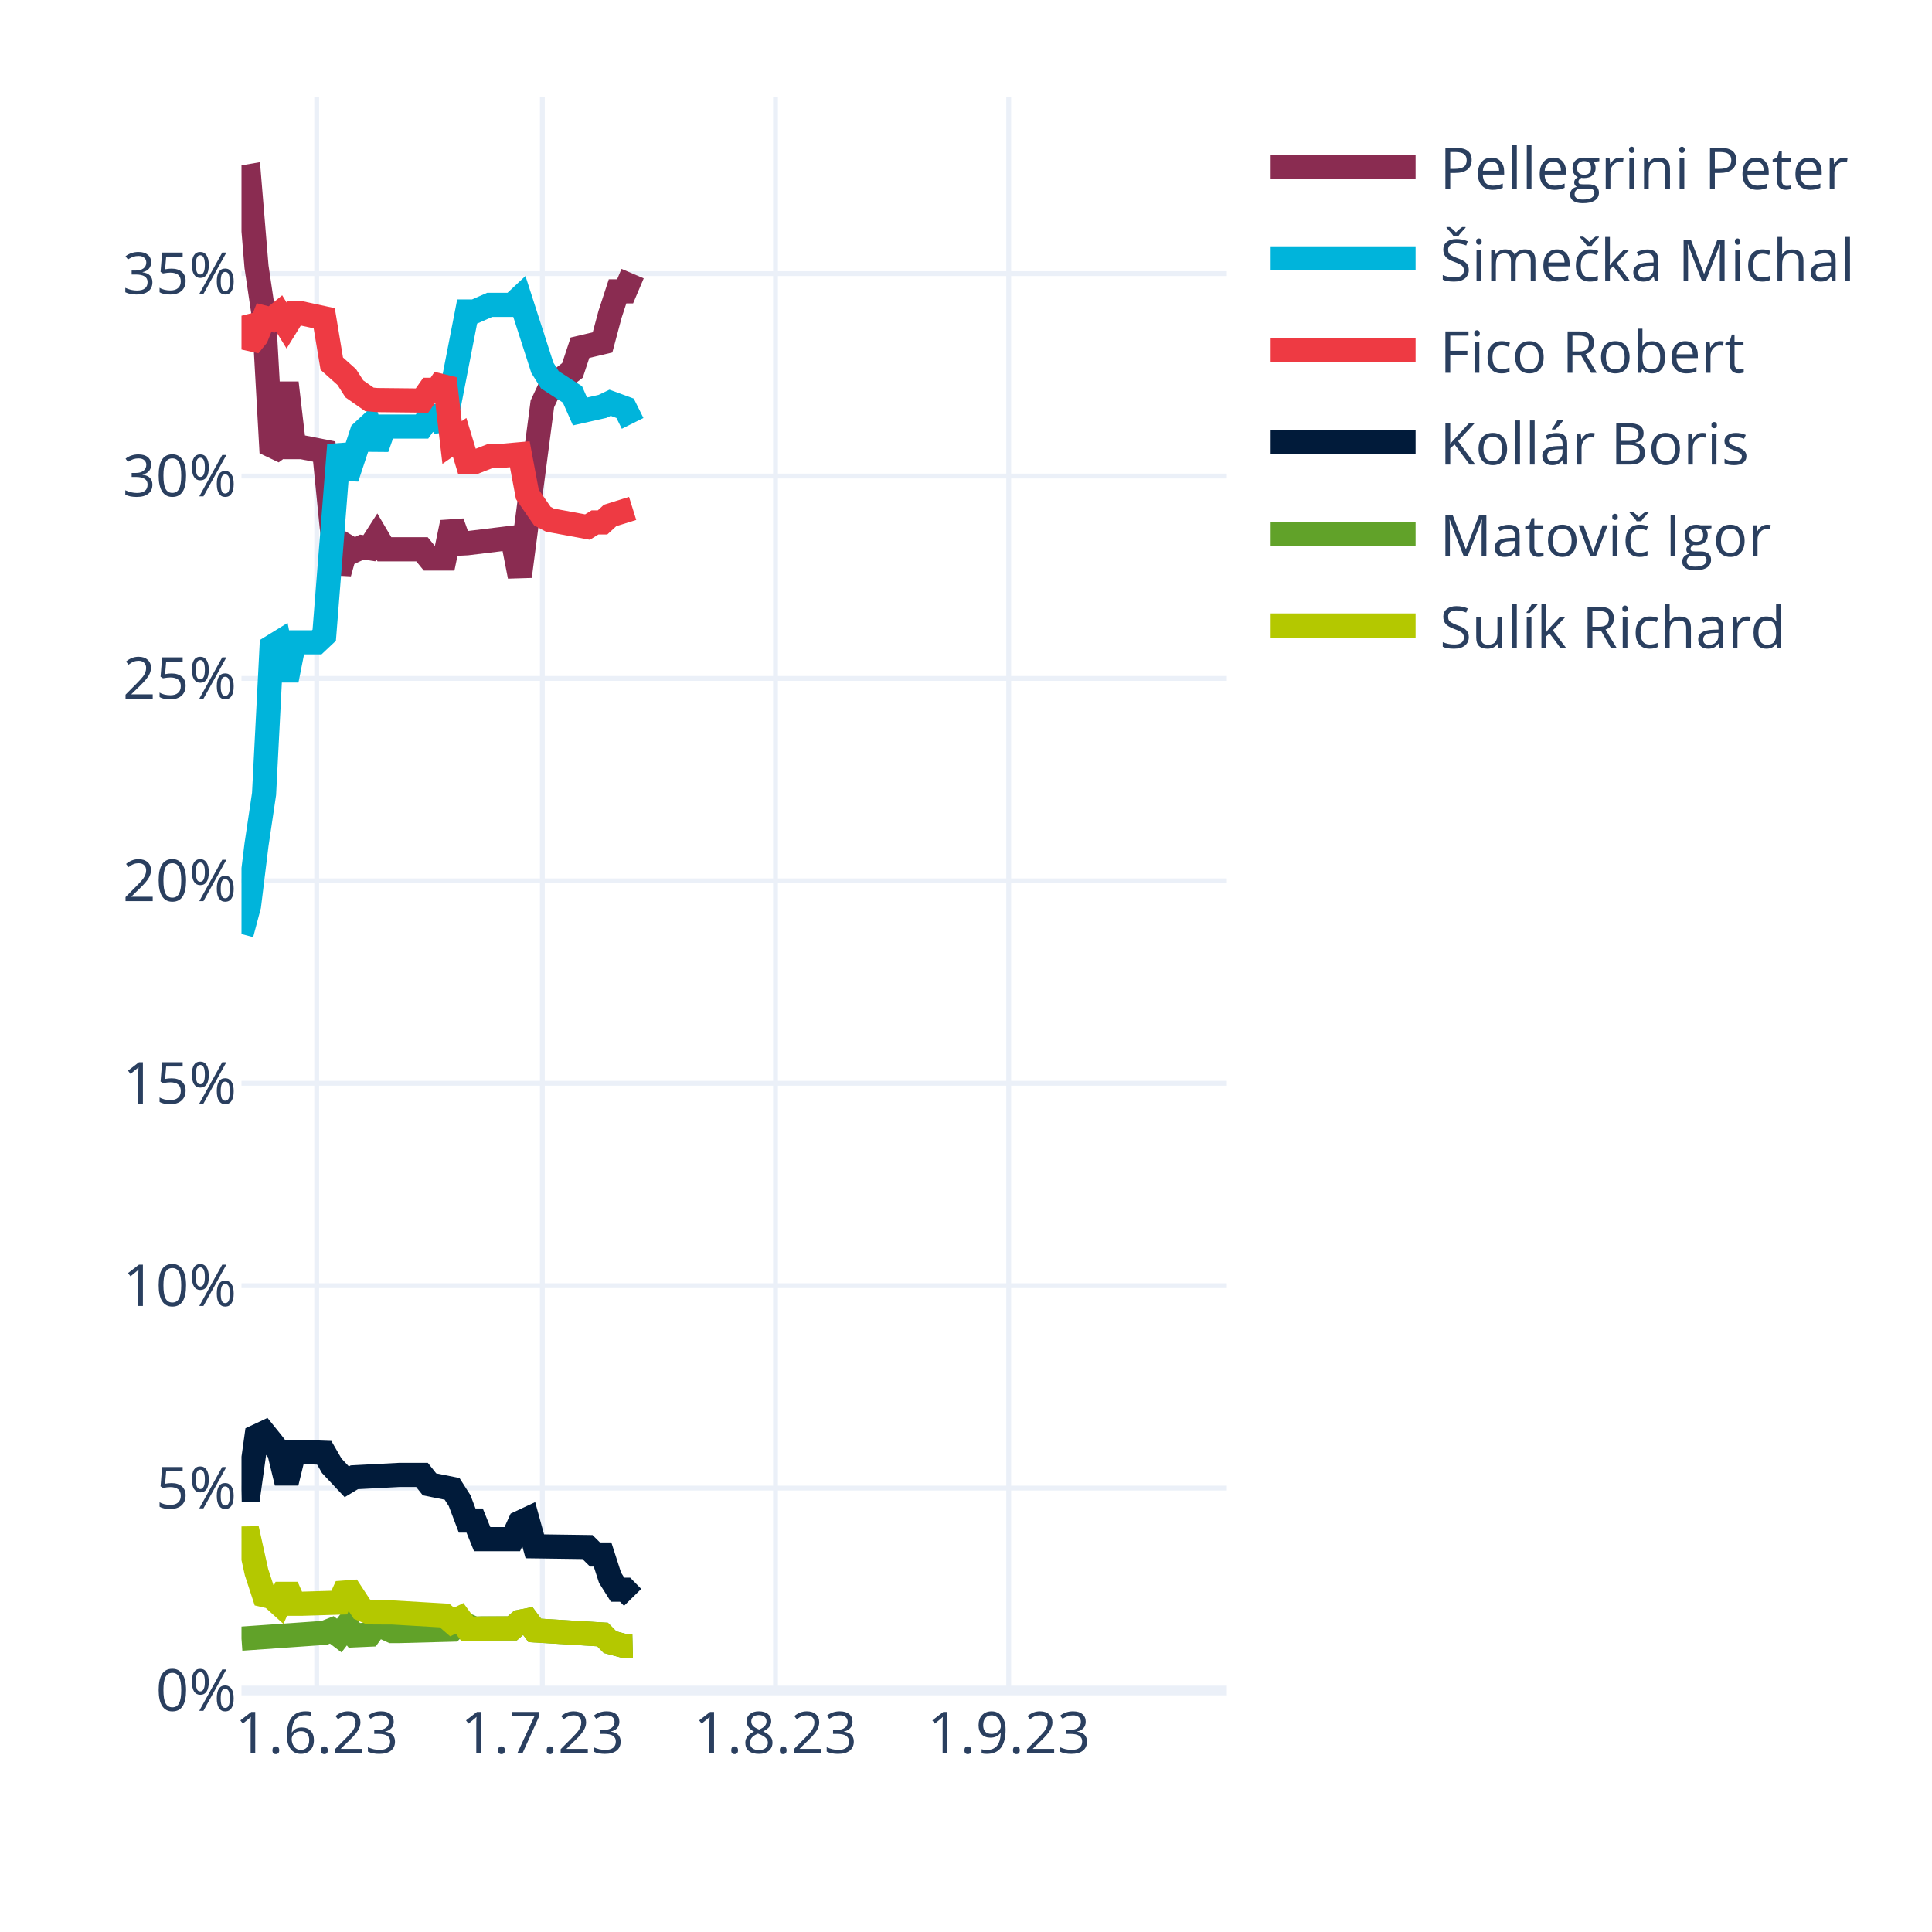
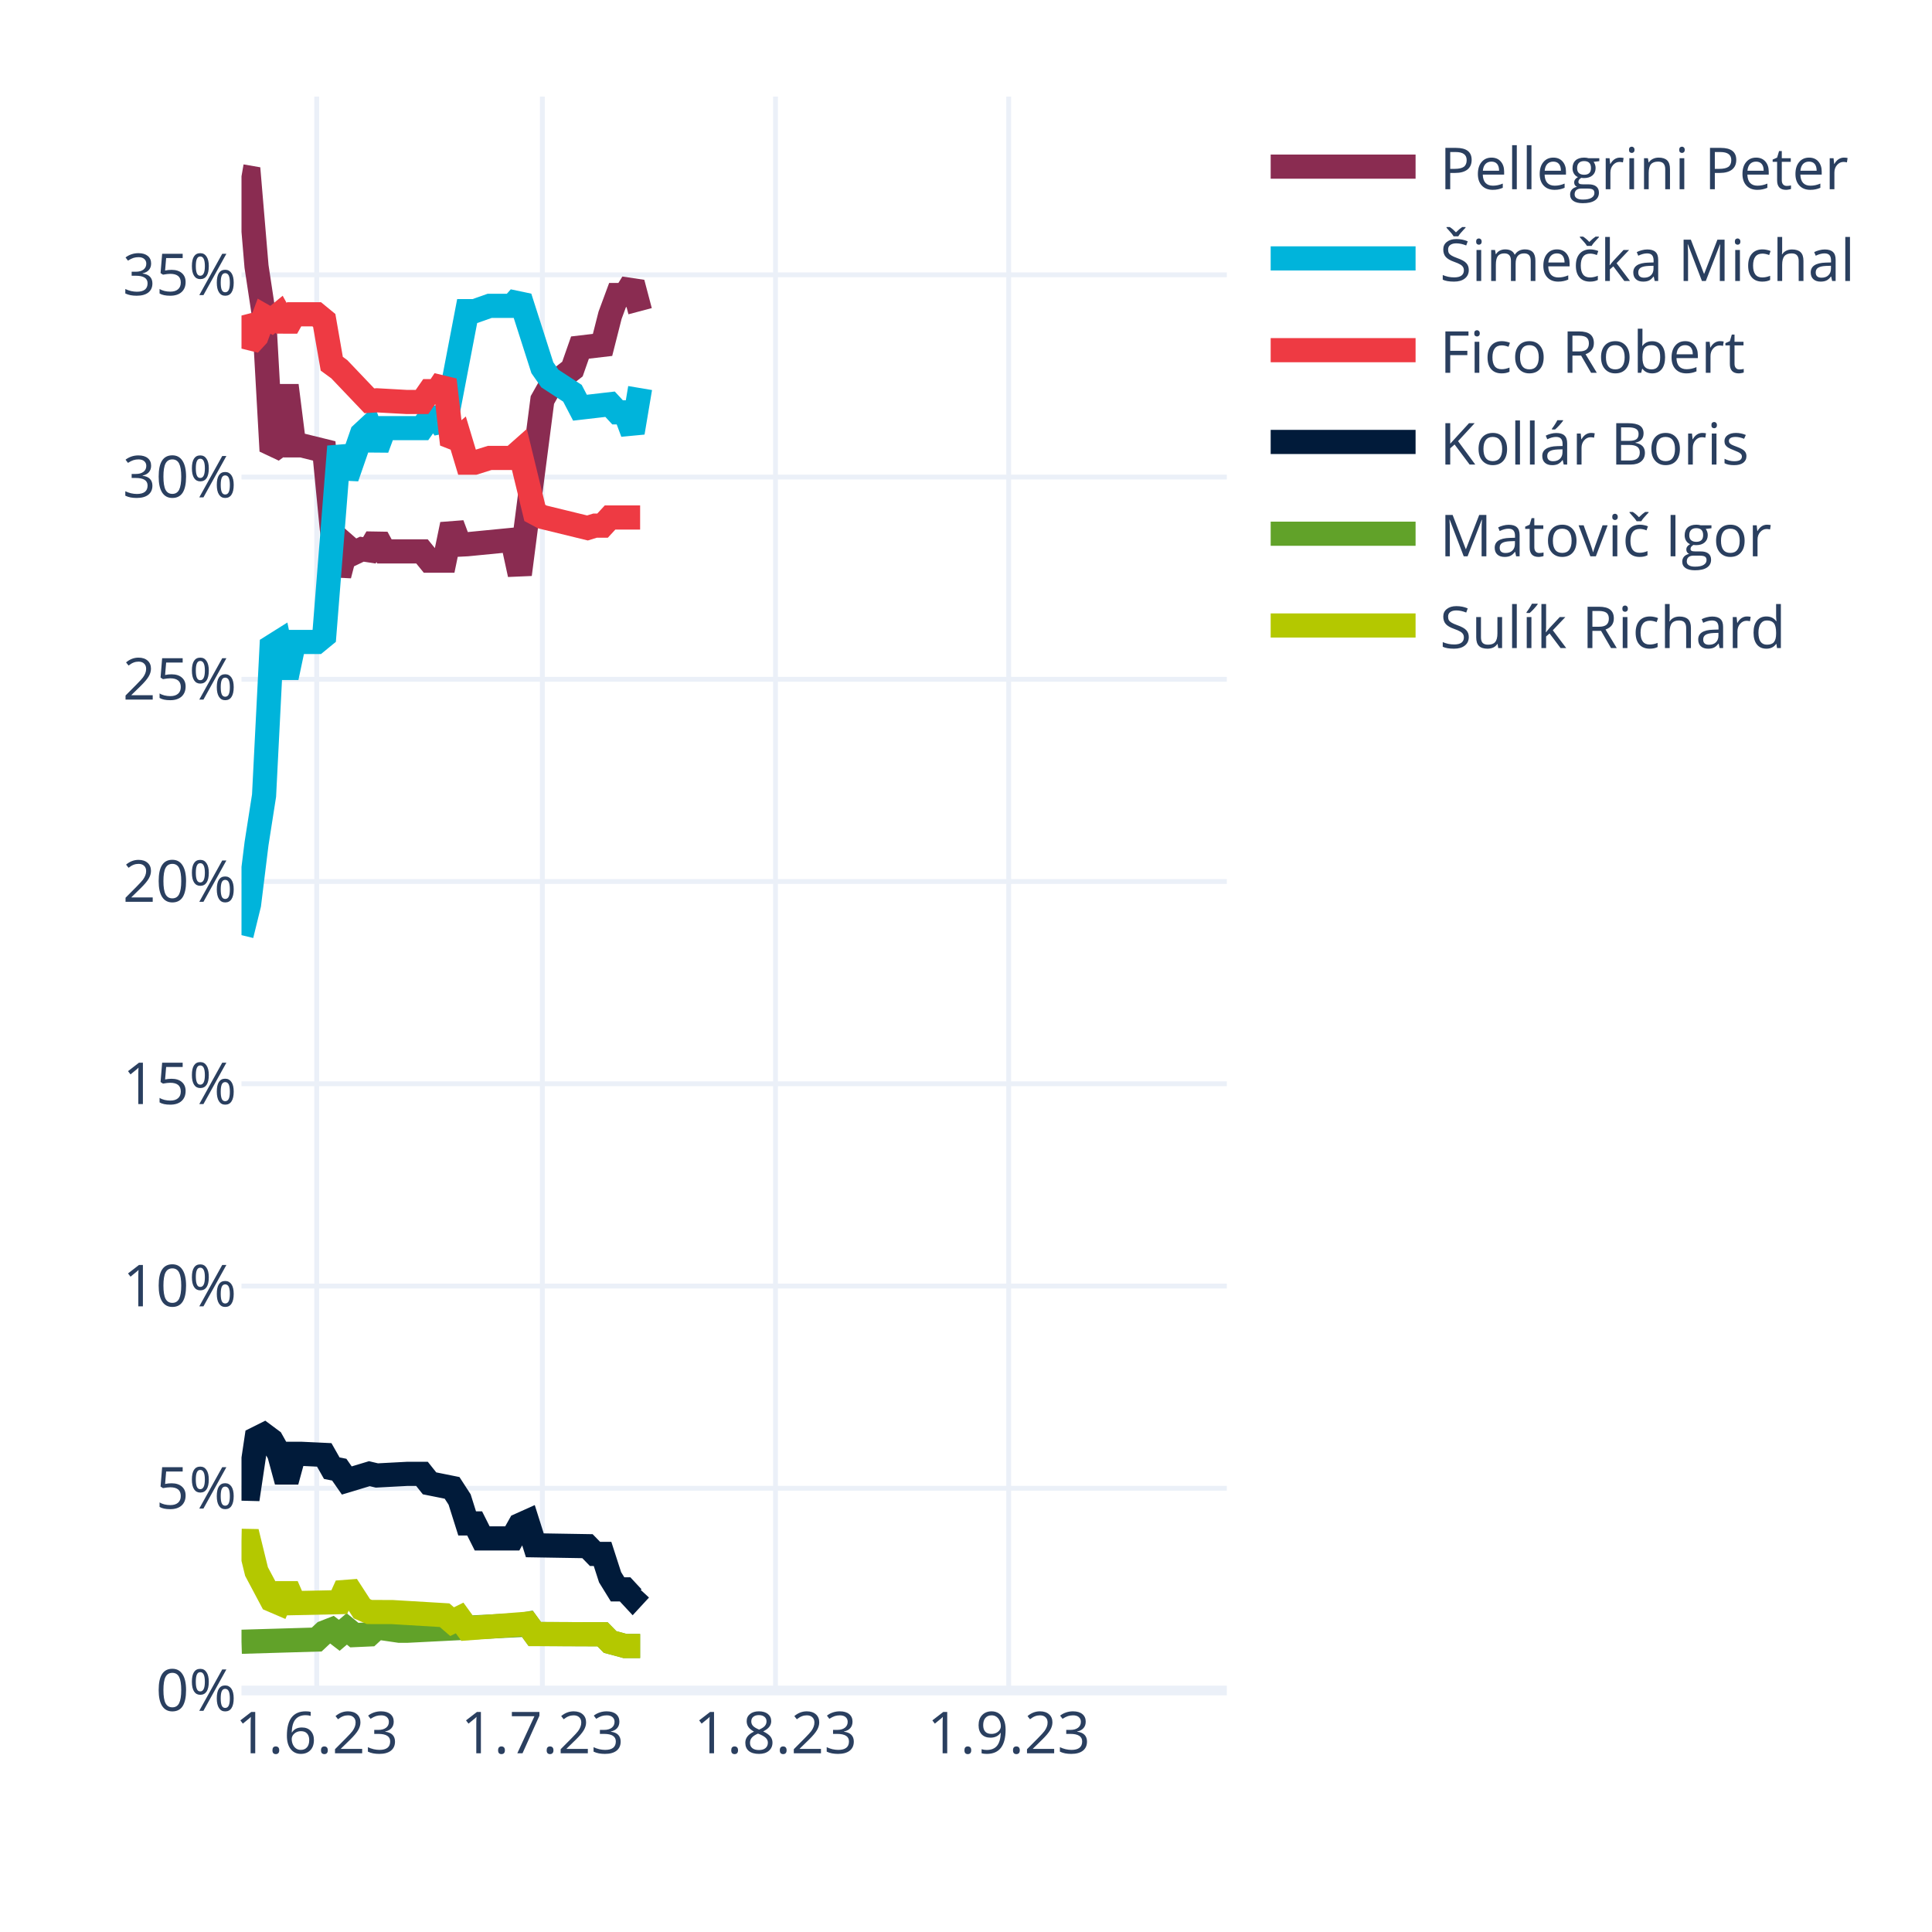
<svg xmlns="http://www.w3.org/2000/svg" class="main-svg" width="400" height="400" style="" viewBox="0 0 400 400">
  <rect x="0" y="0" width="400" height="400" style="fill: rgb(255, 255, 255); fill-opacity: 1;" />
-   <defs id="defs-56fdf8">
+   <defs id="defs-830cf5">
    <g class="clips">
-       <clipPath id="clip56fdf8xyplot" class="plotclip">
+       <clipPath id="clip830cf5xyplot" class="plotclip">
        <rect width="204" height="330" />
      </clipPath>
-       <clipPath class="axesclip" id="clip56fdf8x">
+       <clipPath class="axesclip" id="clip830cf5x">
        <rect x="50" y="0" width="204" height="400" />
      </clipPath>
-       <clipPath class="axesclip" id="clip56fdf8y">
+       <clipPath class="axesclip" id="clip830cf5y">
        <rect x="0" y="20" width="400" height="330" />
      </clipPath>
-       <clipPath class="axesclip" id="clip56fdf8xy">
+       <clipPath class="axesclip" id="clip830cf5xy">
        <rect x="50" y="20" width="204" height="330" />
      </clipPath>
    </g>
    <g class="gradients" />
    <g class="patterns" />
  </defs>
  <g class="bglayer" />
  <g class="layer-below">
    <g class="imagelayer" />
    <g class="shapelayer" />
  </g>
  <g class="cartesianlayer">
    <g class="subplot xy">
      <g class="layer-subplot">
        <g class="shapelayer" />
        <g class="imagelayer" />
      </g>
      <g class="minor-gridlayer">
        <g class="x" />
        <g class="y" />
      </g>
      <g class="gridlayer">
        <g class="x">
          <path class="xgrid crisp" transform="translate(65.57,0)" d="M0,20v330" style="stroke: rgb(235, 240, 248); stroke-opacity: 1; stroke-width: 1px;" />
          <path class="xgrid crisp" transform="translate(112.29,0)" d="M0,20v330" style="stroke: rgb(235, 240, 248); stroke-opacity: 1; stroke-width: 1px;" />
          <path class="xgrid crisp" transform="translate(160.56,0)" d="M0,20v330" style="stroke: rgb(235, 240, 248); stroke-opacity: 1; stroke-width: 1px;" />
          <path class="xgrid crisp" transform="translate(208.84,0)" d="M0,20v330" style="stroke: rgb(235, 240, 248); stroke-opacity: 1; stroke-width: 1px;" />
        </g>
        <g class="y">
-           <path class="ygrid crisp" transform="translate(0,308.09)" d="M50,0h204" style="stroke: rgb(235, 240, 248); stroke-opacity: 1; stroke-width: 1px;" />
-           <path class="ygrid crisp" transform="translate(0,266.19)" d="M50,0h204" style="stroke: rgb(235, 240, 248); stroke-opacity: 1; stroke-width: 1px;" />
-           <path class="ygrid crisp" transform="translate(0,224.28)" d="M50,0h204" style="stroke: rgb(235, 240, 248); stroke-opacity: 1; stroke-width: 1px;" />
-           <path class="ygrid crisp" transform="translate(0,182.37)" d="M50,0h204" style="stroke: rgb(235, 240, 248); stroke-opacity: 1; stroke-width: 1px;" />
-           <path class="ygrid crisp" transform="translate(0,140.46)" d="M50,0h204" style="stroke: rgb(235, 240, 248); stroke-opacity: 1; stroke-width: 1px;" />
-           <path class="ygrid crisp" transform="translate(0,98.56)" d="M50,0h204" style="stroke: rgb(235, 240, 248); stroke-opacity: 1; stroke-width: 1px;" />
-           <path class="ygrid crisp" transform="translate(0,56.65)" d="M50,0h204" style="stroke: rgb(235, 240, 248); stroke-opacity: 1; stroke-width: 1px;" />
+           <path class="ygrid crisp" transform="translate(0,308.13)" d="M50,0h204" style="stroke: rgb(235, 240, 248); stroke-opacity: 1; stroke-width: 1px;" />
+           <path class="ygrid crisp" transform="translate(0,266.26)" d="M50,0h204" style="stroke: rgb(235, 240, 248); stroke-opacity: 1; stroke-width: 1px;" />
+           <path class="ygrid crisp" transform="translate(0,224.38)" d="M50,0h204" style="stroke: rgb(235, 240, 248); stroke-opacity: 1; stroke-width: 1px;" />
+           <path class="ygrid crisp" transform="translate(0,182.51)" d="M50,0h204" style="stroke: rgb(235, 240, 248); stroke-opacity: 1; stroke-width: 1px;" />
+           <path class="ygrid crisp" transform="translate(0,140.64)" d="M50,0h204" style="stroke: rgb(235, 240, 248); stroke-opacity: 1; stroke-width: 1px;" />
+           <path class="ygrid crisp" transform="translate(0,98.77)" d="M50,0h204" style="stroke: rgb(235, 240, 248); stroke-opacity: 1; stroke-width: 1px;" />
+           <path class="ygrid crisp" transform="translate(0,56.9)" d="M50,0h204" style="stroke: rgb(235, 240, 248); stroke-opacity: 1; stroke-width: 1px;" />
        </g>
      </g>
      <g class="zerolinelayer">
        <path class="yzl zl crisp" transform="translate(0,350)" d="M50,0h204" style="stroke: rgb(235, 240, 248); stroke-opacity: 1; stroke-width: 2px;" />
      </g>
      <path class="xlines-below" />
      <path class="ylines-below" />
      <g class="overlines-below" />
      <g class="xaxislayer-below" />
      <g class="yaxislayer-below" />
      <g class="overaxes-below" />
-       <g class="plot" transform="translate(50,20)" clip-path="url(#clip56fdf8xyplot)">
+       <g class="plot" transform="translate(50,20)" clip-path="url(#clip830cf5xyplot)">
        <g class="scatterlayer mlayer">
-           <g class="trace scatter trace9be678" style="stroke-miterlimit: 2; opacity: 1;">
-             <g class="fills" />
-             <g class="errorbars" />
-             <g class="lines">
-               <path class="js-line" d="M0,16.77L1.56,16.5L3.11,35.24L4.67,45.75L6.23,73.71L7.79,72.57L9.34,59.27L10.9,72.57L12.46,72.57L17.13,73.49L18.69,89.26L20.24,98.66L21.8,93.08L23.36,94.01L24.92,93.27L26.47,93.5L28.03,91.07L29.59,93.72L31.15,93.72L37.37,93.72L38.93,95.63L42.05,95.63L43.6,88.17L45.16,92.55L46.72,92.47L56.06,91.33L57.62,99.33L62.29,63.62L63.85,60.3L68.52,56.69L70.08,51.99L74.75,50.89L76.31,45.06L77.86,40.32L79.42,40.32L80.98,36.65" style="vector-effect: none; fill: none; stroke: rgb(138, 44, 81); stroke-opacity: 1; stroke-width: 5px; opacity: 1;" />
-             </g>
-             <g class="points" />
-             <g class="text" />
-           </g>
-           <g class="trace scatter trace273b45" style="stroke-miterlimit: 2; opacity: 1;">
-             <g class="fills" />
-             <g class="errorbars" />
-             <g class="lines">
-               <path class="js-line" d="M0,173.38L1.56,167.52L3.11,154.88L4.67,144.39L6.23,113.94L7.79,112.98L9.34,120.83L10.9,112.98L12.46,112.98L15.57,112.98L17.13,111.51L20.24,72.11L21.8,78.93L24.92,69.52L26.47,68.08L28.03,72.75L29.59,68.32L37.37,68.32L38.93,66.14L40.49,66.14L42.05,68.47L46.72,44.49L48.27,44.49L51.39,43.12L52.95,43.12L56.06,43.12L57.62,41.66L62.29,56.15L63.85,58.64L68.52,61.66L70.08,65.19L74.75,64.14L76.31,63.39L79.42,64.53L80.98,67.66" style="vector-effect: none; fill: none; stroke: rgb(0, 180, 219); stroke-opacity: 1; stroke-width: 5px; opacity: 1;" />
-             </g>
-             <g class="points" />
-             <g class="text" />
-           </g>
-           <g class="trace scatter trace222e72" style="stroke-miterlimit: 2; opacity: 1;">
-             <g class="fills" />
-             <g class="errorbars" />
-             <g class="lines">
-               <path class="js-line" d="M0,45.37L1.56,51.57L3.11,49.66L4.67,45.75L6.23,46.15L7.79,44.88L9.34,47.4L10.9,44.88L12.46,44.88L17.13,45.89L18.69,55.29L21.8,58.07L23.36,60.51L26.47,62.69L28.03,62.83L37.37,62.93L38.93,60.71L40.49,60.71L42.05,58.38L43.6,71.62L45.16,70.54L46.72,75.68L48.27,75.68L51.39,74.46L52.95,74.46L57.62,74.05L59.18,82.35L62.29,86.85L63.85,87.68L71.63,89.12L73.19,88.16L74.75,88.16L76.31,86.72L80.98,85.26" style="vector-effect: none; fill: none; stroke: rgb(238, 58, 67); stroke-opacity: 1; stroke-width: 5px; opacity: 1;" />
-             </g>
-             <g class="points" />
-             <g class="text" />
-           </g>
-           <g class="trace scatter trace85f1df" style="stroke-miterlimit: 2; opacity: 1;">
-             <g class="fills" />
-             <g class="errorbars" />
-             <g class="lines">
-               <path class="js-line" d="M0,288.52L1.56,288.49L3.11,277.39L4.67,276.66L6.23,278.59L7.79,280.61L9.34,286.98L10.9,280.61L12.46,280.61L17.13,280.78L18.69,283.48L21.8,286.79L23.36,285.85L32.7,285.36L34.26,285.36L37.37,285.36L38.93,287.32L43.6,288.25L45.16,290.69L46.72,294.81L48.27,294.81L49.83,298.66L51.39,298.66L56.06,298.66L57.62,295.24L59.18,294.51L60.73,300.15L71.63,300.3L73.19,301.84L74.75,301.84L76.31,306.67L77.86,309.13L79.42,309.13L80.98,310.72" style="vector-effect: none; fill: none; stroke: rgb(1, 27, 58); stroke-opacity: 1; stroke-width: 5px; opacity: 1;" />
-             </g>
-             <g class="points" />
-             <g class="text" />
-           </g>
-           <g class="trace scatter tracef1293b" style="stroke-miterlimit: 2; opacity: 1;">
-             <g class="fills" />
-             <g class="errorbars" />
-             <g class="lines">
-               <path class="js-line" d="M0,319.27L17.13,318.07L18.69,317.45L20.24,318.62L21.8,316.59L23.36,318.58L24.92,318.51L26.47,318.44L28.03,316.26L31.15,317.69L32.7,317.69L43.6,317.4L45.16,315.85L48.27,317.2L49.83,317.14L56.06,317.14L57.62,315.78L59.18,315.48L60.73,317.56L74.75,318.41L76.31,320L79.42,320.82L80.98,320.78" style="vector-effect: none; fill: none; stroke: rgb(97, 162, 41); stroke-opacity: 1; stroke-width: 5px; opacity: 1;" />
-             </g>
-             <g class="points" />
-             <g class="text" />
-           </g>
-           <g class="trace scatter traced54f85" style="stroke-miterlimit: 2; opacity: 1;">
-             <g class="fills" />
-             <g class="errorbars" />
-             <g class="lines">
-               <path class="js-line" d="M0,298.53L1.56,298.51L3.11,305.5L4.67,310.27L6.23,310.63L7.79,312.04L9.34,308.49L10.9,312.04L12.46,312.04L20.24,311.8L21.8,308.39L24.92,313.15L26.47,313.82L29.59,313.84L31.15,313.84L42.05,314.48L43.6,315.82L45.16,315.06L46.72,317.2L56.06,317.14L57.62,315.78L59.18,315.48L60.73,317.56L74.75,318.41L76.31,320L79.42,320.82L80.98,320.78" style="vector-effect: none; fill: none; stroke: rgb(180, 200, 0); stroke-opacity: 1; stroke-width: 5px; opacity: 1;" />
+           <g class="trace scatter tracecbb866" style="stroke-miterlimit: 2; opacity: 1;">
+             <g class="fills" />
+             <g class="errorbars" />
+             <g class="lines">
+               <path class="js-line" d="M0,16.5L1.56,16.77L3.11,35.16L4.67,45.46L6.23,73.36L7.79,72.21L9.34,59.81L10.9,72.21L12.46,72.21L17.13,73.36L18.69,89.46L20.24,99.11L21.8,93.09L23.36,94.45L24.92,93.7L26.47,93.94L28.03,91.28L29.59,94.16L31.15,94.16L37.37,94.16L38.93,96.08L42.05,96.08L43.6,88.58L45.16,92.76L46.72,92.68L56.06,91.77L57.62,98.93L62.29,62.82L63.85,60.05L68.52,56.41L70.08,51.96L74.75,51.41L76.31,45.27L77.86,41.08L79.42,41.08L80.98,38.57L82.53,44.43" style="vector-effect: none; fill: none; stroke: rgb(138, 44, 81); stroke-opacity: 1; stroke-width: 5px; opacity: 1;" />
+             </g>
+             <g class="points" />
+             <g class="text" />
+           </g>
+           <g class="trace scatter traceaad0ae" style="stroke-miterlimit: 2; opacity: 1;">
+             <g class="fills" />
+             <g class="errorbars" />
+             <g class="lines">
+               <path class="js-line" d="M0,173.61L1.56,167.26L3.11,154.69L4.67,144.72L6.23,113.89L7.79,112.91L9.34,120.27L10.9,112.91L12.46,112.91L15.57,112.91L17.13,111.63L20.24,72.44L21.8,78.84L24.92,69.84L26.47,68.4L28.03,72.86L29.59,68.64L37.37,68.64L38.93,66.45L40.49,66.45L42.05,68.79L46.72,44.42L48.27,44.42L51.39,43.32L52.95,43.32L56.06,43.32L57.62,41.56L62.29,56.14L63.85,58.37L68.52,61.42L70.08,64.41L76.31,63.69L77.86,65.37L79.42,65.37L80.98,69.56L82.53,60.34" style="vector-effect: none; fill: none; stroke: rgb(0, 180, 219); stroke-opacity: 1; stroke-width: 5px; opacity: 1;" />
+             </g>
+             <g class="points" />
+             <g class="text" />
+           </g>
+           <g class="trace scatter traceb2613a" style="stroke-miterlimit: 2; opacity: 1;">
+             <g class="fills" />
+             <g class="errorbars" />
+             <g class="lines">
+               <path class="js-line" d="M0,45.33L1.56,51.33L3.11,49.65L4.67,45.46L6.23,46.35L7.79,45.07L9.34,47.87L10.9,45.07L12.46,45.07L15.57,45.07L17.13,46.35L18.69,55.31L20.24,56.44L26.47,62.98L28.03,62.88L34.26,63.23L35.82,63.23L37.37,63.23L38.93,60.99L40.49,60.99L42.05,58.65L43.6,71.96L45.16,70.62L46.72,75.79L48.27,75.79L51.39,74.81L52.95,74.81L56.06,74.81L57.62,73.43L60.73,86.2L62.29,87.03L71.63,89.31L73.19,88.83L74.75,88.83L76.31,87.14L82.53,87.14" style="vector-effect: none; fill: none; stroke: rgb(238, 58, 67); stroke-opacity: 1; stroke-width: 5px; opacity: 1;" />
+             </g>
+             <g class="points" />
+             <g class="text" />
+           </g>
+           <g class="trace scatter trace72dde5" style="stroke-miterlimit: 2; opacity: 1;">
+             <g class="fills" />
+             <g class="errorbars" />
+             <g class="lines">
+               <path class="js-line" d="M0,288.2L1.56,288.24L3.11,277.84L4.67,277.06L6.23,278.22L7.79,281L9.34,286.71L10.9,281L12.46,281L17.13,281.22L18.69,283.97L20.24,284.28L21.8,286.52L26.47,285.11L28.03,285.48L34.26,285.15L35.82,285.15L37.37,285.15L38.93,287.11L43.6,288.05L45.16,290.46L46.72,295.41L48.27,295.41L49.83,298.51L51.39,298.51L56.06,298.51L57.62,295.74L59.18,295.04L60.73,299.94L71.63,300.12L73.19,301.72L74.75,301.72L76.31,306.55L77.86,309.06L79.42,309.06L80.98,310.74L82.53,309.06" style="vector-effect: none; fill: none; stroke: rgb(1, 27, 58); stroke-opacity: 1; stroke-width: 5px; opacity: 1;" />
+             </g>
+             <g class="points" />
+             <g class="text" />
+           </g>
+           <g class="trace scatter tracee5067a" style="stroke-miterlimit: 2; opacity: 1;">
+             <g class="fills" />
+             <g class="errorbars" />
+             <g class="lines">
+               <path class="js-line" d="M0,319.91L15.57,319.45L17.13,317.99L18.69,317.38L20.24,318.57L21.8,317.25L23.36,318.53L26.47,318.39L28.03,316.95L32.7,317.63L34.26,317.63L57.62,316.45L59.18,316.18L60.73,318.31L62.29,318.31L74.75,318.36L76.31,319.95L79.42,320.79L80.98,320.79L82.53,320.79" style="vector-effect: none; fill: none; stroke: rgb(97, 162, 41); stroke-opacity: 1; stroke-width: 5px; opacity: 1;" />
+             </g>
+             <g class="points" />
+             <g class="text" />
+           </g>
+           <g class="trace scatter trace548208" style="stroke-miterlimit: 2; opacity: 1;">
+             <g class="fills" />
+             <g class="errorbars" />
+             <g class="lines">
+               <path class="js-line" d="M0,299.01L1.56,299.04L3.11,305.37L6.23,311.24L7.79,311.91L9.34,308.35L10.9,311.91L20.24,311.71L21.8,308.26L24.92,313.07L26.47,313.75L29.59,313.76L31.15,313.76L42.05,314.41L43.6,315.75L45.16,314.98L46.72,317.13L59.18,316.18L60.73,318.31L74.75,318.36L76.31,319.95L79.42,320.79L80.98,320.79L82.53,320.79" style="vector-effect: none; fill: none; stroke: rgb(180, 200, 0); stroke-opacity: 1; stroke-width: 5px; opacity: 1;" />
            </g>
            <g class="points" />
            <g class="text" />
          </g>
        </g>
      </g>
      <g class="overplot" />
      <path class="xlines-above crisp" d="M0,0" style="fill: none;" />
      <path class="ylines-above crisp" d="M0,0" style="fill: none;" />
      <g class="overlines-above" />
      <g class="xaxislayer-above">
        <g class="xtick">
          <text text-anchor="middle" x="0" y="363" transform="translate(65.57,0)" style="font-family: 'Open Sans', verdana, arial, sans-serif; font-size: 12px; fill: rgb(42, 63, 95); fill-opacity: 1; white-space: pre; opacity: 1;">1.6.23</text>
        </g>
        <g class="xtick">
          <text text-anchor="middle" x="0" y="363" style="font-family: 'Open Sans', verdana, arial, sans-serif; font-size: 12px; fill: rgb(42, 63, 95); fill-opacity: 1; white-space: pre; opacity: 1;" transform="translate(112.29,0)">1.7.23</text>
        </g>
        <g class="xtick">
          <text text-anchor="middle" x="0" y="363" style="font-family: 'Open Sans', verdana, arial, sans-serif; font-size: 12px; fill: rgb(42, 63, 95); fill-opacity: 1; white-space: pre; opacity: 1;" transform="translate(160.56,0)">1.8.23</text>
        </g>
        <g class="xtick">
          <text text-anchor="middle" x="0" y="363" style="font-family: 'Open Sans', verdana, arial, sans-serif; font-size: 12px; fill: rgb(42, 63, 95); fill-opacity: 1; white-space: pre; opacity: 1;" transform="translate(208.84,0)">1.9.23</text>
        </g>
      </g>
      <g class="yaxislayer-above">
        <g class="ytick">
          <text text-anchor="end" x="49" y="4.2" transform="translate(0,350)" style="font-family: 'Open Sans', verdana, arial, sans-serif; font-size: 12px; fill: rgb(42, 63, 95); fill-opacity: 1; white-space: pre; opacity: 1;">0%</text>
        </g>
        <g class="ytick">
-           <text text-anchor="end" x="49" y="4.2" style="font-family: 'Open Sans', verdana, arial, sans-serif; font-size: 12px; fill: rgb(42, 63, 95); fill-opacity: 1; white-space: pre; opacity: 1;" transform="translate(0,308.09)">5%</text>
-         </g>
-         <g class="ytick">
-           <text text-anchor="end" x="49" y="4.2" style="font-family: 'Open Sans', verdana, arial, sans-serif; font-size: 12px; fill: rgb(42, 63, 95); fill-opacity: 1; white-space: pre; opacity: 1;" transform="translate(0,266.19)">10%</text>
-         </g>
-         <g class="ytick">
-           <text text-anchor="end" x="49" y="4.2" style="font-family: 'Open Sans', verdana, arial, sans-serif; font-size: 12px; fill: rgb(42, 63, 95); fill-opacity: 1; white-space: pre; opacity: 1;" transform="translate(0,224.28)">15%</text>
-         </g>
-         <g class="ytick">
-           <text text-anchor="end" x="49" y="4.2" style="font-family: 'Open Sans', verdana, arial, sans-serif; font-size: 12px; fill: rgb(42, 63, 95); fill-opacity: 1; white-space: pre; opacity: 1;" transform="translate(0,182.37)">20%</text>
-         </g>
-         <g class="ytick">
-           <text text-anchor="end" x="49" y="4.2" style="font-family: 'Open Sans', verdana, arial, sans-serif; font-size: 12px; fill: rgb(42, 63, 95); fill-opacity: 1; white-space: pre; opacity: 1;" transform="translate(0,140.46)">25%</text>
-         </g>
-         <g class="ytick">
-           <text text-anchor="end" x="49" y="4.2" style="font-family: 'Open Sans', verdana, arial, sans-serif; font-size: 12px; fill: rgb(42, 63, 95); fill-opacity: 1; white-space: pre; opacity: 1;" transform="translate(0,98.56)">30%</text>
-         </g>
-         <g class="ytick">
-           <text text-anchor="end" x="49" y="4.2" style="font-family: 'Open Sans', verdana, arial, sans-serif; font-size: 12px; fill: rgb(42, 63, 95); fill-opacity: 1; white-space: pre; opacity: 1;" transform="translate(0,56.65)">35%</text>
+           <text text-anchor="end" x="49" y="4.2" style="font-family: 'Open Sans', verdana, arial, sans-serif; font-size: 12px; fill: rgb(42, 63, 95); fill-opacity: 1; white-space: pre; opacity: 1;" transform="translate(0,308.13)">5%</text>
+         </g>
+         <g class="ytick">
+           <text text-anchor="end" x="49" y="4.2" style="font-family: 'Open Sans', verdana, arial, sans-serif; font-size: 12px; fill: rgb(42, 63, 95); fill-opacity: 1; white-space: pre; opacity: 1;" transform="translate(0,266.26)">10%</text>
+         </g>
+         <g class="ytick">
+           <text text-anchor="end" x="49" y="4.2" style="font-family: 'Open Sans', verdana, arial, sans-serif; font-size: 12px; fill: rgb(42, 63, 95); fill-opacity: 1; white-space: pre; opacity: 1;" transform="translate(0,224.38)">15%</text>
+         </g>
+         <g class="ytick">
+           <text text-anchor="end" x="49" y="4.2" style="font-family: 'Open Sans', verdana, arial, sans-serif; font-size: 12px; fill: rgb(42, 63, 95); fill-opacity: 1; white-space: pre; opacity: 1;" transform="translate(0,182.51)">20%</text>
+         </g>
+         <g class="ytick">
+           <text text-anchor="end" x="49" y="4.2" style="font-family: 'Open Sans', verdana, arial, sans-serif; font-size: 12px; fill: rgb(42, 63, 95); fill-opacity: 1; white-space: pre; opacity: 1;" transform="translate(0,140.64)">25%</text>
+         </g>
+         <g class="ytick">
+           <text text-anchor="end" x="49" y="4.2" style="font-family: 'Open Sans', verdana, arial, sans-serif; font-size: 12px; fill: rgb(42, 63, 95); fill-opacity: 1; white-space: pre; opacity: 1;" transform="translate(0,98.77)">30%</text>
+         </g>
+         <g class="ytick">
+           <text text-anchor="end" x="49" y="4.2" style="font-family: 'Open Sans', verdana, arial, sans-serif; font-size: 12px; fill: rgb(42, 63, 95); fill-opacity: 1; white-space: pre; opacity: 1;" transform="translate(0,56.9)">35%</text>
        </g>
      </g>
      <g class="overaxes-above" />
    </g>
  </g>
  <g class="polarlayer" />
  <g class="smithlayer" />
  <g class="ternarylayer" />
  <g class="geolayer" />
  <g class="funnelarealayer" />
  <g class="pielayer" />
  <g class="iciclelayer" />
  <g class="treemaplayer" />
  <g class="sunburstlayer" />
  <g class="glimages" />
-   <defs id="topdefs-56fdf8">
+   <defs id="topdefs-830cf5">
    <g class="clips" />
-     <clipPath id="legend56fdf8">
+     <clipPath id="legend830cf5">
      <rect width="130" height="124" x="0" y="0" />
    </clipPath>
  </defs>
  <g class="layer-above">
    <g class="imagelayer" />
    <g class="shapelayer" />
  </g>
  <g class="infolayer">
    <g class="legend" pointer-events="all" transform="translate(258.08,20)">
      <rect class="bg" shape-rendering="crispEdges" width="130" height="124" x="0" y="0" style="stroke: rgb(68, 68, 68); stroke-opacity: 1; fill: rgb(255, 255, 255); fill-opacity: 1; stroke-width: 0px;" />
-       <g class="scrollbox" transform="" clip-path="url(#legend56fdf8)">
+       <g class="scrollbox" transform="" clip-path="url(#legend830cf5)">
        <g class="groups">
          <g class="traces" transform="translate(0,14.5)" style="opacity: 1;">
            <text class="legendtext" text-anchor="start" x="40" y="4.68" style="font-family: 'Open Sans', verdana, arial, sans-serif; font-size: 12px; fill: rgb(42, 63, 95); fill-opacity: 1; white-space: pre;">Pellegrini Peter</text>
            <g class="layers" style="opacity: 1;">
              <g class="legendfill" />
              <g class="legendlines">
                <path class="js-line" d="M5,0h30" style="fill: none; stroke: rgb(138, 44, 81); stroke-opacity: 1; stroke-width: 5px;" />
              </g>
              <g class="legendsymbols">
                <g class="legendpoints" />
              </g>
            </g>
            <rect class="legendtoggle" x="0" y="-9.5" width="124.031" height="19" style="fill: rgb(0, 0, 0); fill-opacity: 0;" />
          </g>
          <g class="traces" transform="translate(0,33.5)" style="opacity: 1;">
            <text class="legendtext" text-anchor="start" x="40" y="4.68" style="font-family: 'Open Sans', verdana, arial, sans-serif; font-size: 12px; fill: rgb(42, 63, 95); fill-opacity: 1; white-space: pre;">Šimečka Michal</text>
            <g class="layers" style="opacity: 1;">
              <g class="legendfill" />
              <g class="legendlines">
                <path class="js-line" d="M5,0h30" style="fill: none; stroke: rgb(0, 180, 219); stroke-opacity: 1; stroke-width: 5px;" />
              </g>
              <g class="legendsymbols">
                <g class="legendpoints" />
              </g>
            </g>
            <rect class="legendtoggle" x="0" y="-9.5" width="124.031" height="19" style="fill: rgb(0, 0, 0); fill-opacity: 0;" />
          </g>
          <g class="traces" transform="translate(0,52.5)" style="opacity: 1;">
            <text class="legendtext" text-anchor="start" x="40" y="4.68" style="font-family: 'Open Sans', verdana, arial, sans-serif; font-size: 12px; fill: rgb(42, 63, 95); fill-opacity: 1; white-space: pre;">Fico Robert</text>
            <g class="layers" style="opacity: 1;">
              <g class="legendfill" />
              <g class="legendlines">
                <path class="js-line" d="M5,0h30" style="fill: none; stroke: rgb(238, 58, 67); stroke-opacity: 1; stroke-width: 5px;" />
              </g>
              <g class="legendsymbols">
                <g class="legendpoints" />
              </g>
            </g>
            <rect class="legendtoggle" x="0" y="-9.5" width="124.031" height="19" style="fill: rgb(0, 0, 0); fill-opacity: 0;" />
          </g>
          <g class="traces" transform="translate(0,71.5)" style="opacity: 1;">
            <text class="legendtext" text-anchor="start" x="40" y="4.68" style="font-family: 'Open Sans', verdana, arial, sans-serif; font-size: 12px; fill: rgb(42, 63, 95); fill-opacity: 1; white-space: pre;">Kollár Boris</text>
            <g class="layers" style="opacity: 1;">
              <g class="legendfill" />
              <g class="legendlines">
                <path class="js-line" d="M5,0h30" style="fill: none; stroke: rgb(1, 27, 58); stroke-opacity: 1; stroke-width: 5px;" />
              </g>
              <g class="legendsymbols">
                <g class="legendpoints" />
              </g>
            </g>
            <rect class="legendtoggle" x="0" y="-9.5" width="124.031" height="19" style="fill: rgb(0, 0, 0); fill-opacity: 0;" />
          </g>
          <g class="traces" transform="translate(0,90.5)" style="opacity: 1;">
            <text class="legendtext" text-anchor="start" x="40" y="4.68" style="font-family: 'Open Sans', verdana, arial, sans-serif; font-size: 12px; fill: rgb(42, 63, 95); fill-opacity: 1; white-space: pre;">Matovič Igor</text>
            <g class="layers" style="opacity: 1;">
              <g class="legendfill" />
              <g class="legendlines">
                <path class="js-line" d="M5,0h30" style="fill: none; stroke: rgb(97, 162, 41); stroke-opacity: 1; stroke-width: 5px;" />
              </g>
              <g class="legendsymbols">
                <g class="legendpoints" />
              </g>
            </g>
            <rect class="legendtoggle" x="0" y="-9.5" width="124.031" height="19" style="fill: rgb(0, 0, 0); fill-opacity: 0;" />
          </g>
          <g class="traces" transform="translate(0,109.5)" style="opacity: 1;">
            <text class="legendtext" text-anchor="start" x="40" y="4.68" style="font-family: 'Open Sans', verdana, arial, sans-serif; font-size: 12px; fill: rgb(42, 63, 95); fill-opacity: 1; white-space: pre;">Sulík Richard</text>
            <g class="layers" style="opacity: 1;">
              <g class="legendfill" />
              <g class="legendlines">
                <path class="js-line" d="M5,0h30" style="fill: none; stroke: rgb(180, 200, 0); stroke-opacity: 1; stroke-width: 5px;" />
              </g>
              <g class="legendsymbols">
                <g class="legendpoints" />
              </g>
            </g>
            <rect class="legendtoggle" x="0" y="-9.5" width="124.031" height="19" style="fill: rgb(0, 0, 0); fill-opacity: 0;" />
          </g>
        </g>
      </g>
      <rect class="scrollbar" rx="20" ry="3" width="0" height="0" x="0" y="0" style="fill: rgb(128, 139, 164); fill-opacity: 1;" />
    </g>
    <g class="g-gtitle" />
    <g class="g-xtitle" />
    <g class="g-ytitle" />
  </g>
</svg>
